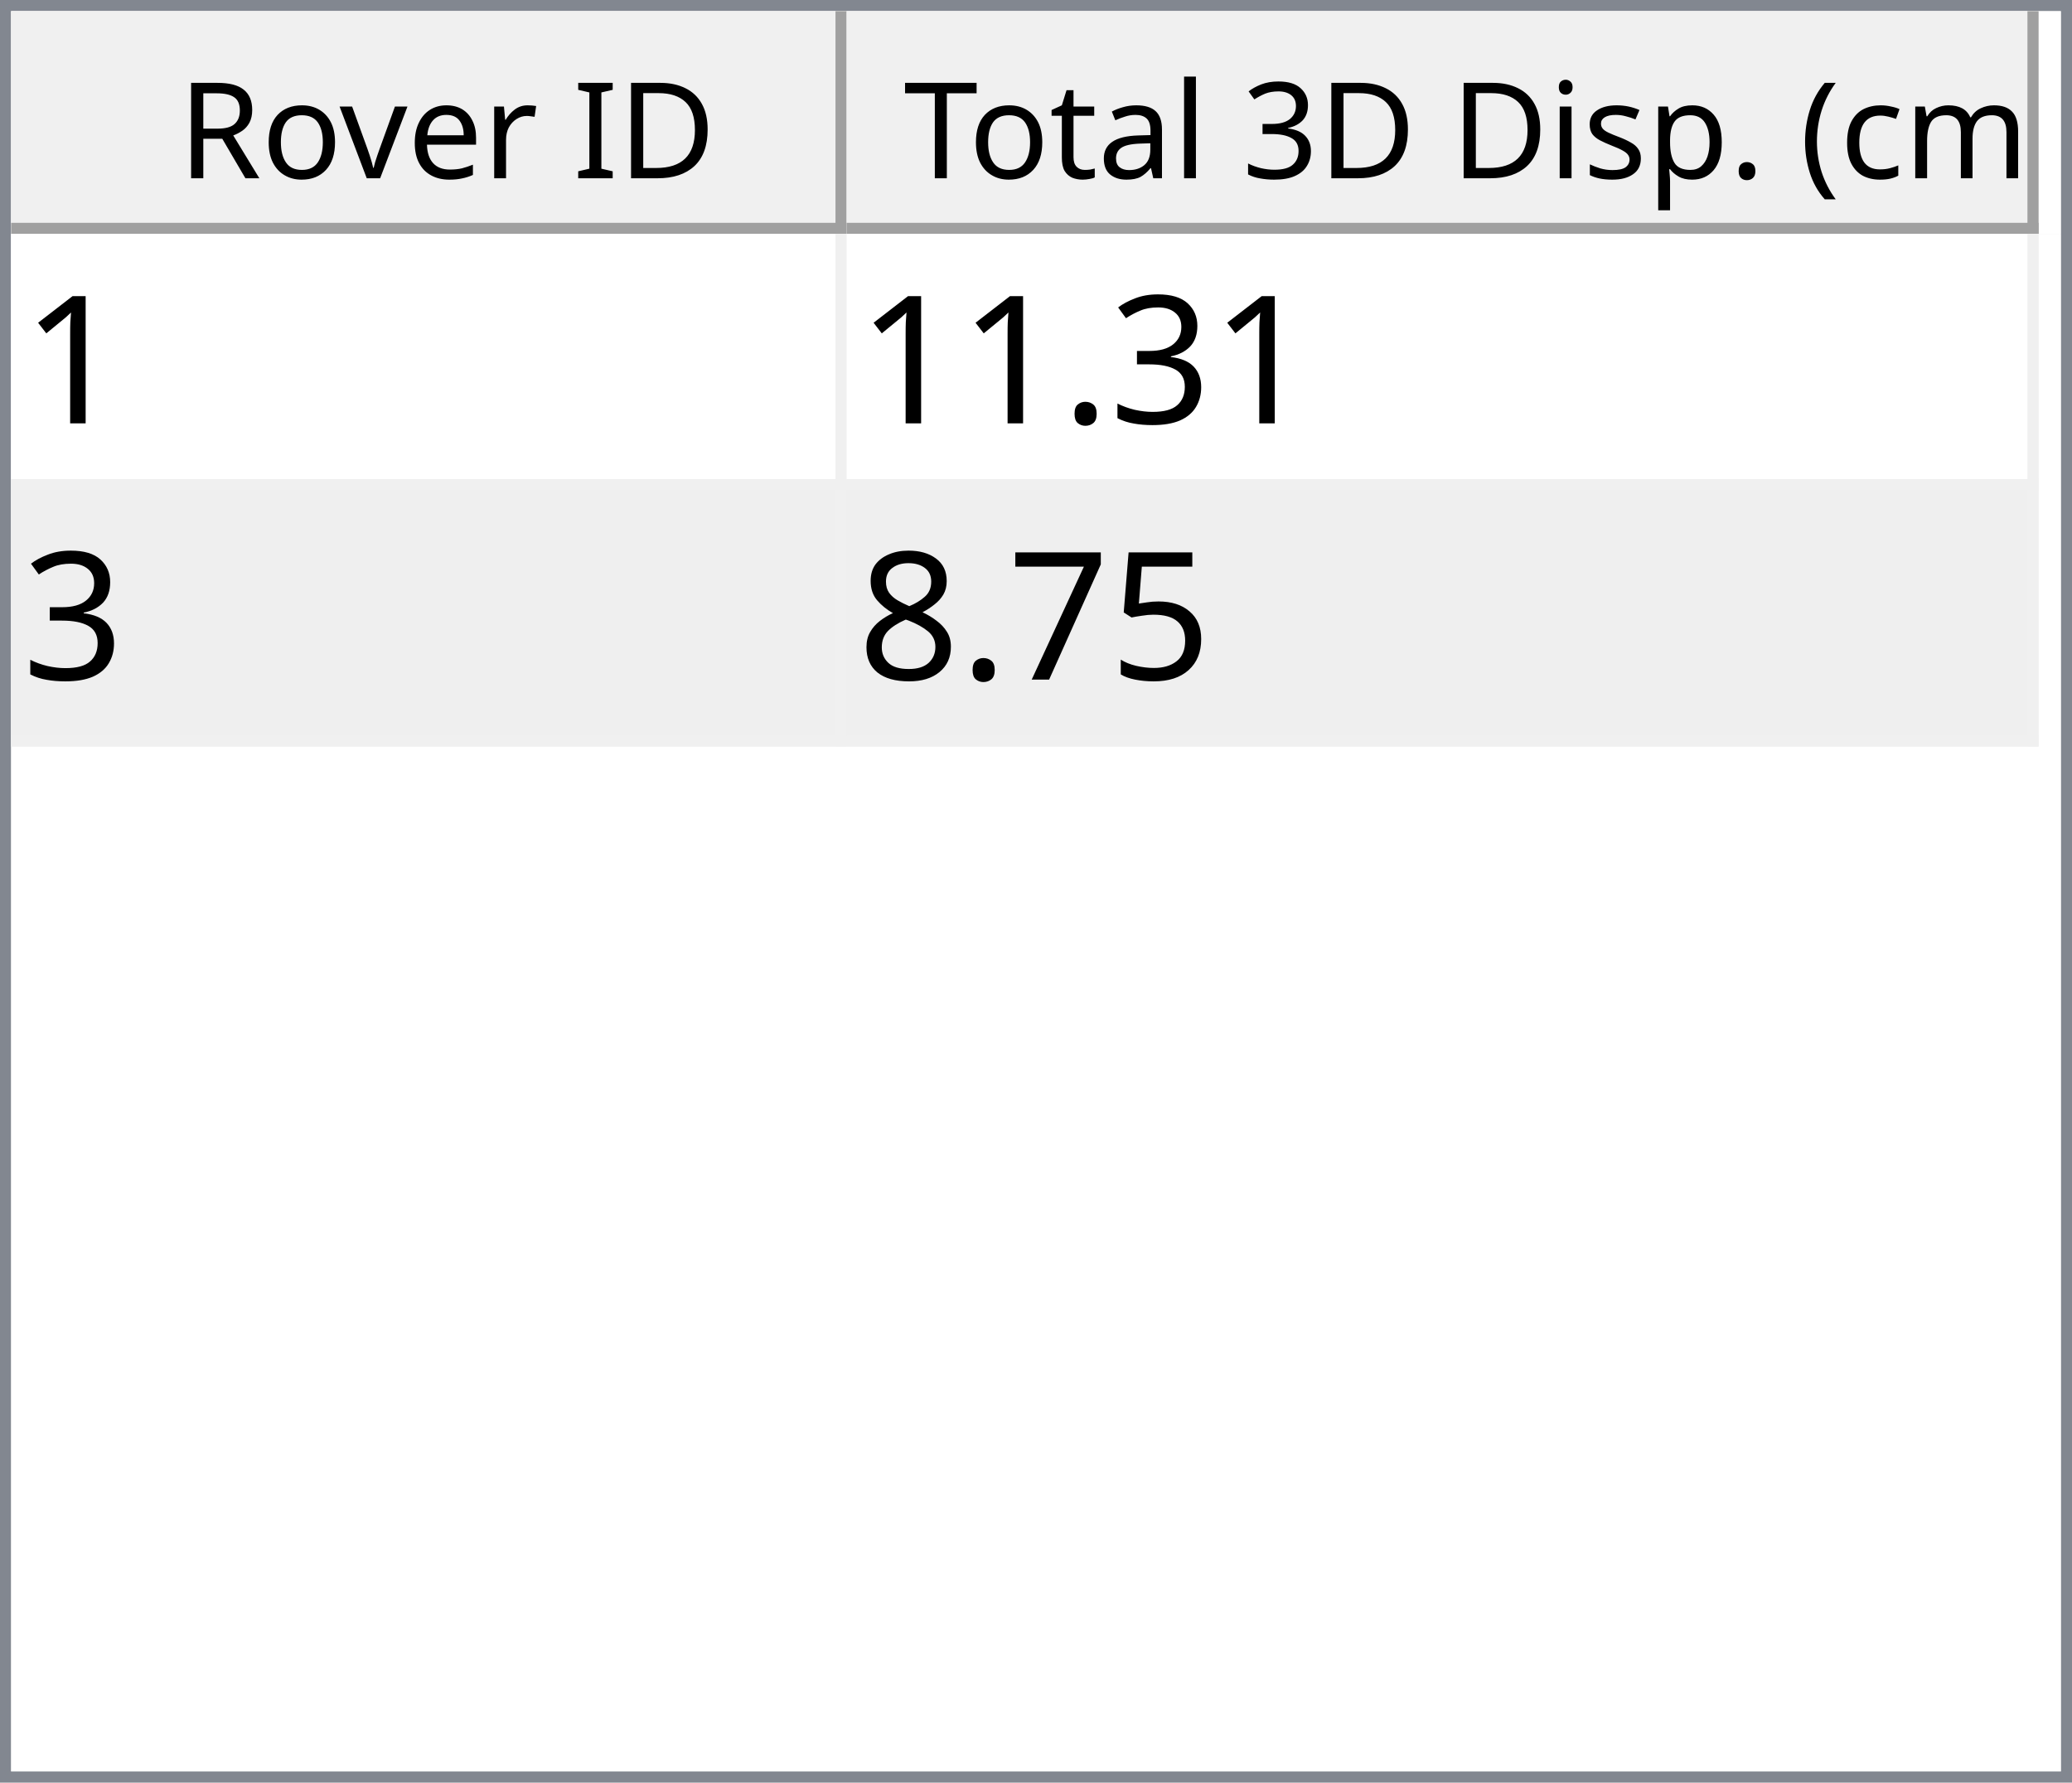
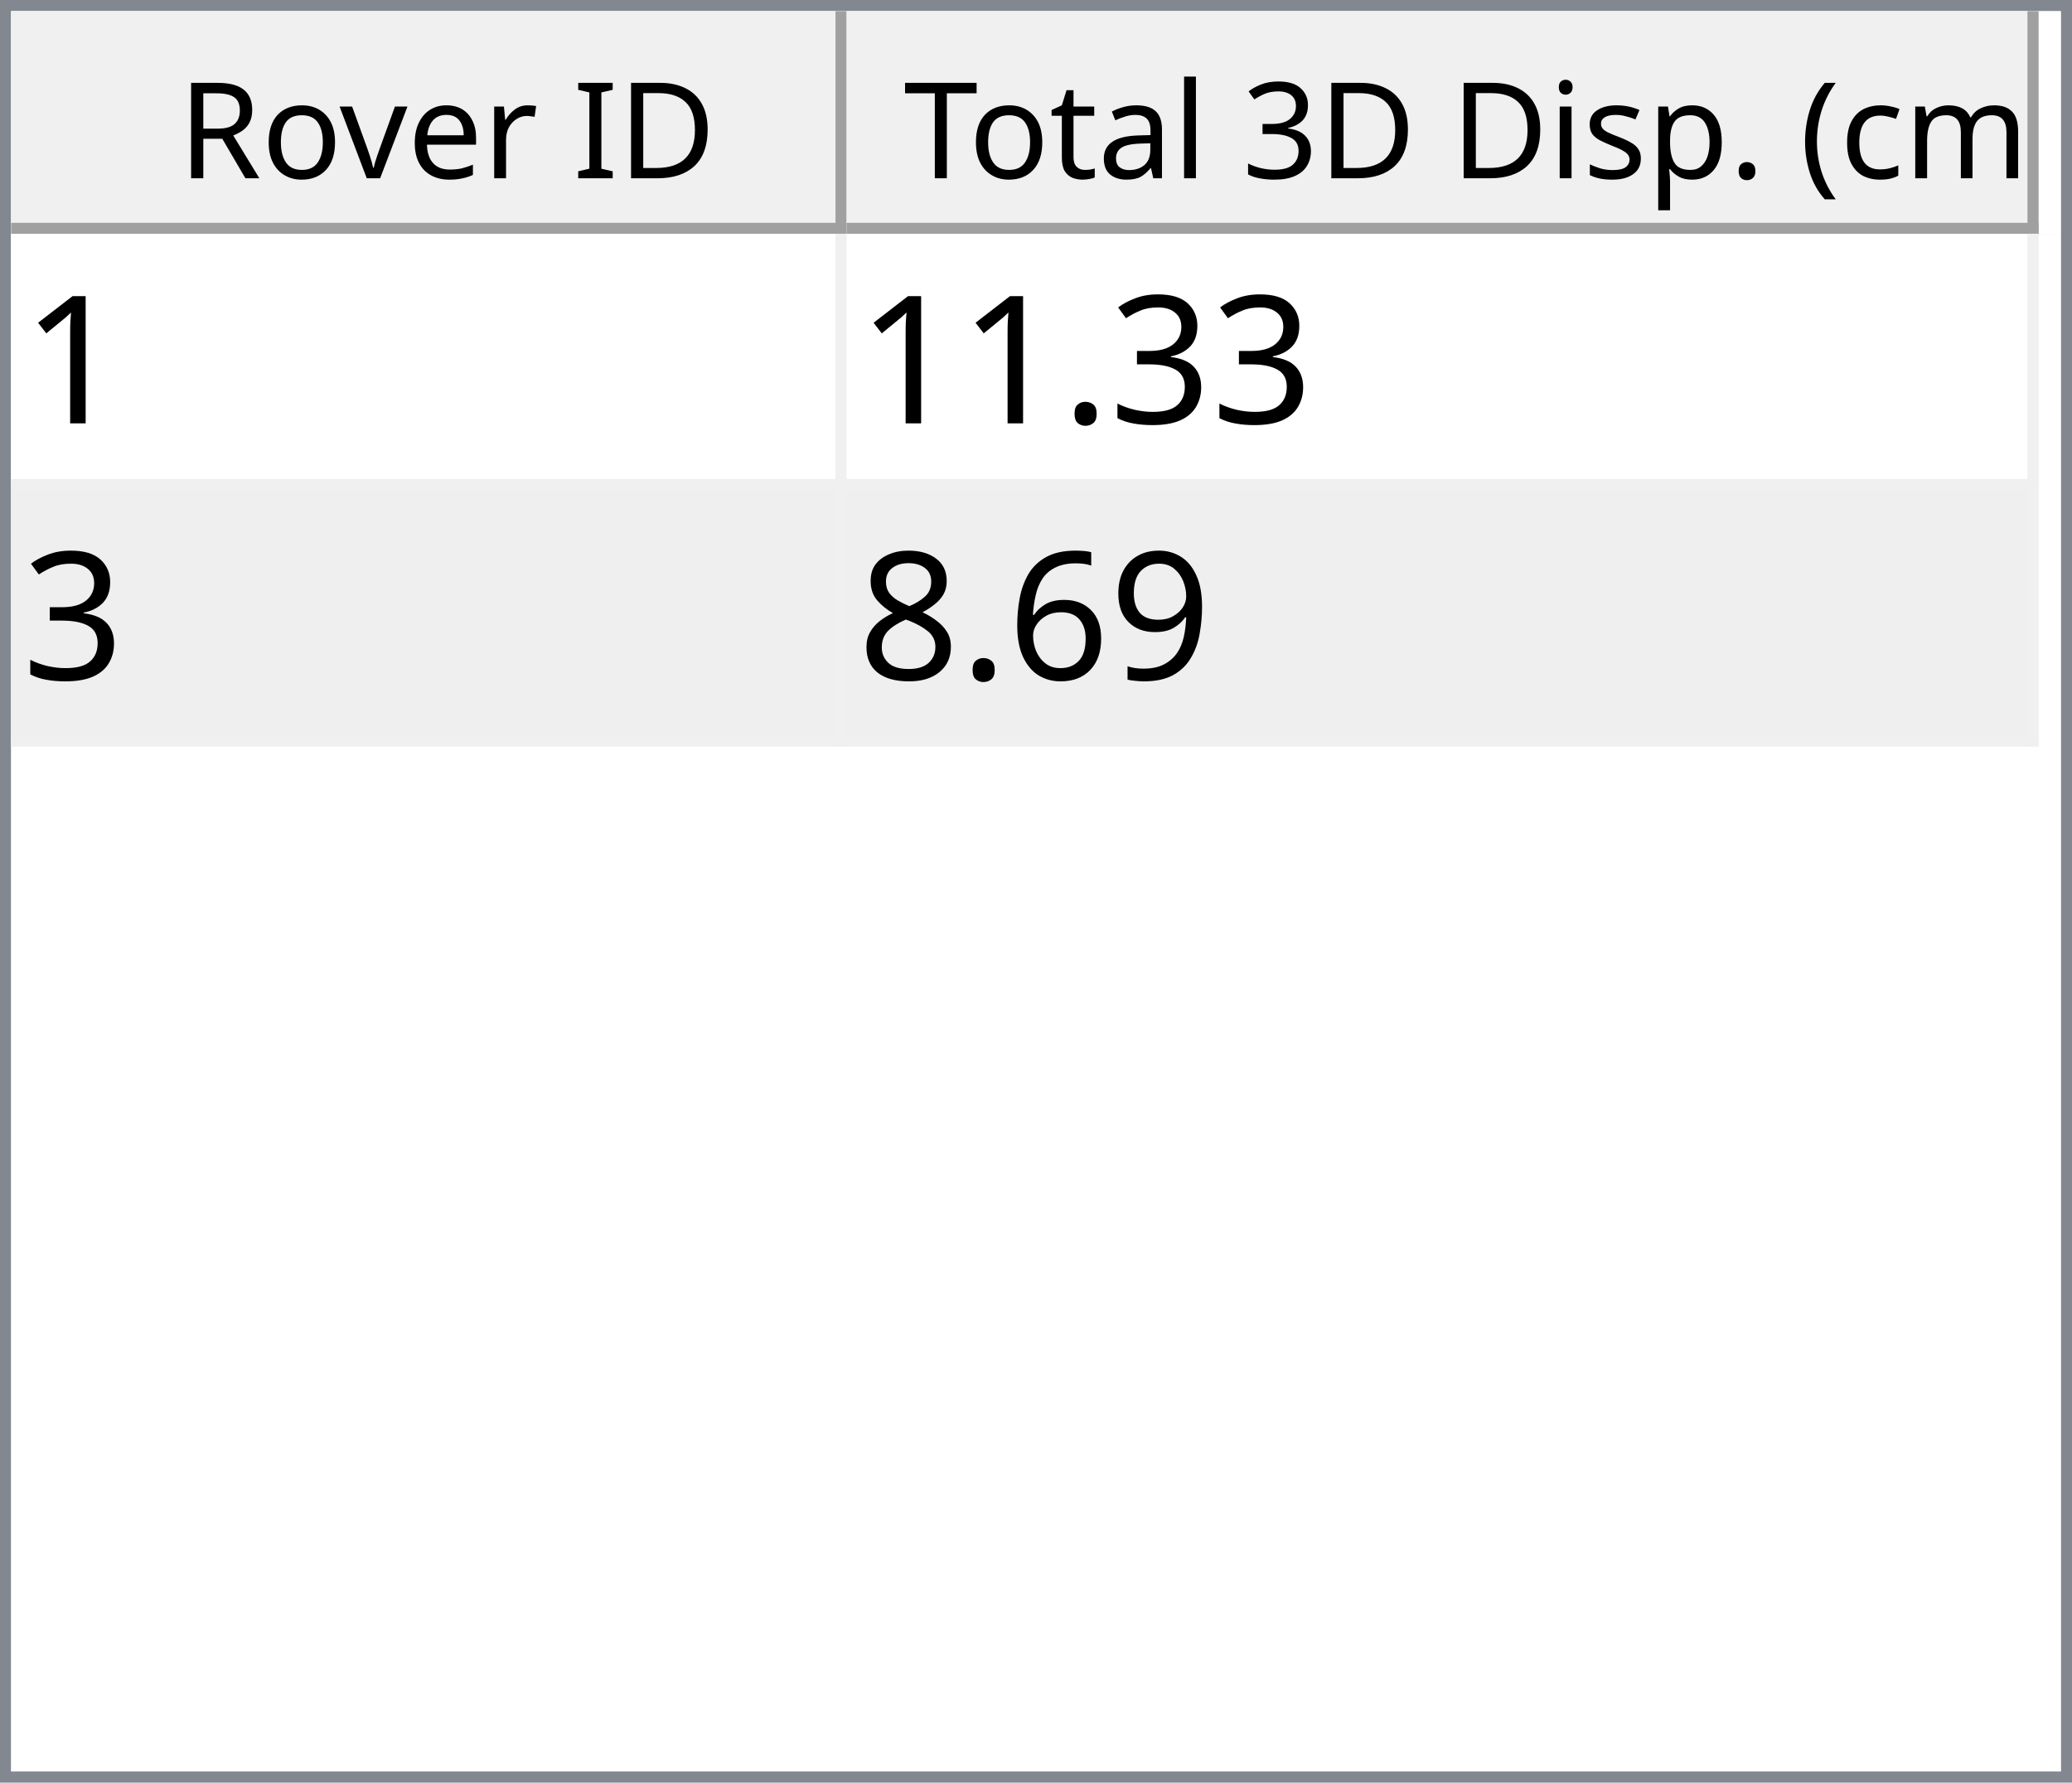
<svg xmlns="http://www.w3.org/2000/svg" style="fill-opacity:1; color-rendering:auto; color-interpolation:auto; text-rendering:auto; stroke:black; stroke-linecap:square; stroke-miterlimit:10; shape-rendering:auto; stroke-opacity:1; fill:black; stroke-dasharray:none; font-weight:normal; stroke-width:1; font-family:'Dialog'; font-style:normal; stroke-linejoin:miter; font-size:12px; stroke-dashoffset:0; image-rendering:auto;" width="186" height="160">
  <defs id="genericDefs" />
  <g>
    <defs id="defs1">
      <clipPath clipPathUnits="userSpaceOnUse" id="clipPath1">
        <path d="M0 0 L186 0 L186 160 L0 160 L0 0 Z" />
      </clipPath>
      <clipPath clipPathUnits="userSpaceOnUse" id="clipPath2">
        <path d="M0 0 L0 160 L186 160 L186 0 Z" />
      </clipPath>
      <clipPath clipPathUnits="userSpaceOnUse" id="clipPath3">
        <path d="M0 0 L0 20 L184 20 L184 0 Z" />
      </clipPath>
      <clipPath clipPathUnits="userSpaceOnUse" id="clipPath4">
        <path d="M0 0 L0 20 L75 20 L75 0 Z" />
      </clipPath>
      <clipPath clipPathUnits="userSpaceOnUse" id="clipPath5">
        <path d="M1 1 L1 19 L74 19 L74 1 Z" />
      </clipPath>
      <clipPath clipPathUnits="userSpaceOnUse" id="clipPath6">
        <path d="M0 0 L0 18 L73 18 L73 0 Z" />
      </clipPath>
      <clipPath clipPathUnits="userSpaceOnUse" id="clipPath7">
        <path d="M-0.5 -0.5 L-0.5 19.5 L74.5 19.5 L74.5 -0.5 Z" />
      </clipPath>
      <clipPath clipPathUnits="userSpaceOnUse" id="clipPath8">
        <path d="M0 0 L0 20 L107 20 L107 0 Z" />
      </clipPath>
      <clipPath clipPathUnits="userSpaceOnUse" id="clipPath9">
        <path d="M1 1 L1 19 L106 19 L106 1 Z" />
      </clipPath>
      <clipPath clipPathUnits="userSpaceOnUse" id="clipPath10">
        <path d="M0 0 L0 18 L105 18 L105 0 Z" />
      </clipPath>
      <clipPath clipPathUnits="userSpaceOnUse" id="clipPath11">
        <path d="M-0.5 -0.5 L-0.5 19.5 L106.5 19.5 L106.5 -0.5 Z" />
      </clipPath>
      <clipPath clipPathUnits="userSpaceOnUse" id="clipPath12">
        <path d="M0 0 L0 138 L184 138 L184 0 Z" />
      </clipPath>
      <clipPath clipPathUnits="userSpaceOnUse" id="clipPath13">
        <path d="M0 0 L0 46 L182 46 L182 0 Z" />
      </clipPath>
      <clipPath clipPathUnits="userSpaceOnUse" id="clipPath14">
        <path d="M-0.5 -0.5 L-0.5 45.5 L181.5 45.5 L181.5 -0.5 Z" />
      </clipPath>
      <clipPath clipPathUnits="userSpaceOnUse" id="clipPath15">
        <path d="M0 0 L0 22 L74 22 L74 0 Z" />
      </clipPath>
      <clipPath clipPathUnits="userSpaceOnUse" id="clipPath16">
        <path d="M0 0 L0 22 L106 22 L106 0 Z" />
      </clipPath>
      <font horiz-adv-x="64.551" id="font1">
        <font-face ascent="107.91" descent="25.098" units-per-em="100" style="font-style:normal; font-family:Segoe UI; font-weight:normal;" />
        <missing-glyph horiz-adv-x="64.551" d="M8.109 0 L8.109 68.266 L56.453 68.266 L56.453 0 L8.109 0 ZM15.328 7.234 L49.219 7.234 L49.219 61.031 L15.328 61.031 L15.328 7.234 Z" />
        <glyph unicode="D" horiz-adv-x="70.117" d="M9.188 0 L9.188 70.016 L28.516 70.016 Q65.531 70.016 65.531 35.891 Q65.531 19.672 55.25 9.836 Q44.969 0 27.734 0 L9.188 0 ZM17.391 62.594 L17.391 7.422 L27.828 7.422 Q41.609 7.422 49.273 14.797 Q56.938 22.172 56.938 35.688 Q56.938 62.594 28.328 62.594 L17.391 62.594 Z" />
        <glyph unicode="I" horiz-adv-x="26.611" d="M17.391 0 L9.188 0 L9.188 70.016 L17.391 70.016 L17.391 0 Z" />
        <glyph unicode=" " horiz-adv-x="27.393" d="" />
        <glyph unicode="r" horiz-adv-x="34.766" d="M34.188 41.891 Q32.078 43.5 28.125 43.5 Q23 43.5 19.555 38.672 Q16.109 33.844 16.109 25.484 L16.109 0 L8.109 0 L8.109 50 L16.109 50 L16.109 39.703 L16.312 39.703 Q18.016 44.969 21.531 47.922 Q25.047 50.875 29.391 50.875 Q32.516 50.875 34.188 50.203 L34.188 41.891 Z" />
        <glyph unicode="e" horiz-adv-x="52.295" d="M48.297 23 L12.984 23 Q13.188 14.656 17.484 10.109 Q21.781 5.562 29.297 5.562 Q37.75 5.562 44.828 11.141 L44.828 3.609 Q38.234 -1.172 27.391 -1.172 Q16.797 -1.172 10.742 5.641 Q4.688 12.453 4.688 24.812 Q4.688 36.469 11.305 43.82 Q17.922 51.172 27.734 51.172 Q37.547 51.172 42.922 44.828 Q48.297 38.484 48.297 27.203 L48.297 23 ZM40.094 29.781 Q40.047 36.719 36.75 40.578 Q33.453 44.438 27.594 44.438 Q21.922 44.438 17.969 40.383 Q14.016 36.328 13.094 29.781 L40.094 29.781 Z" />
        <glyph unicode="v" horiz-adv-x="47.9" d="M47.406 50 L27.484 0 L19.625 0 L0.688 50 L9.469 50 L22.172 13.672 Q23.578 9.672 23.922 6.688 L24.125 6.688 Q24.609 10.453 25.688 13.484 L38.969 50 L47.406 50 Z" />
        <glyph unicode="o" horiz-adv-x="58.594" d="M29 -1.172 Q17.922 -1.172 11.305 5.836 Q4.688 12.844 4.688 24.422 Q4.688 37.016 11.57 44.094 Q18.453 51.172 30.172 51.172 Q41.359 51.172 47.633 44.289 Q53.906 37.406 53.906 25.203 Q53.906 13.234 47.141 6.031 Q40.375 -1.172 29 -1.172 ZM29.594 44.438 Q21.875 44.438 17.383 39.188 Q12.891 33.938 12.891 24.703 Q12.891 15.828 17.43 10.695 Q21.969 5.562 29.594 5.562 Q37.359 5.562 41.531 10.594 Q45.703 15.625 45.703 24.906 Q45.703 34.281 41.531 39.359 Q37.359 44.438 29.594 44.438 Z" />
        <glyph unicode="R" horiz-adv-x="59.814" d="M59.375 0 L49.609 0 L37.891 19.625 Q36.281 22.359 34.766 24.289 Q33.25 26.219 31.664 27.438 Q30.078 28.656 28.25 29.219 Q26.422 29.781 24.125 29.781 L17.391 29.781 L17.391 0 L9.188 0 L9.188 70.016 L30.078 70.016 Q34.672 70.016 38.555 68.867 Q42.438 67.719 45.289 65.375 Q48.141 63.031 49.758 59.547 Q51.375 56.062 51.375 51.375 Q51.375 47.703 50.273 44.656 Q49.172 41.609 47.148 39.211 Q45.125 36.812 42.266 35.133 Q39.406 33.453 35.844 32.516 L35.844 32.328 Q37.594 31.547 38.891 30.547 Q40.188 29.547 41.359 28.18 Q42.531 26.812 43.68 25.078 Q44.828 23.344 46.234 21.047 L59.375 0 ZM17.391 62.594 L17.391 37.203 L28.516 37.203 Q31.594 37.203 34.203 38.133 Q36.812 39.062 38.719 40.797 Q40.625 42.531 41.703 45.047 Q42.781 47.562 42.781 50.688 Q42.781 56.297 39.141 59.445 Q35.5 62.594 28.609 62.594 L17.391 62.594 Z" />
        <glyph unicode=")" horiz-adv-x="30.176" d="M8.297 -15.922 L1.172 -15.922 Q16.406 2.344 16.406 26.812 Q16.406 51.469 1.078 70.016 L8.297 70.016 Q23.531 52.156 23.531 26.703 Q23.531 1.375 8.297 -15.922 Z" />
        <glyph unicode="m" horiz-adv-x="86.133" d="M79.109 0 L71.094 0 L71.094 28.719 Q71.094 37.016 68.531 40.727 Q65.969 44.438 59.906 44.438 Q54.781 44.438 51.195 39.75 Q47.609 35.062 47.609 28.516 L47.609 0 L39.594 0 L39.594 29.688 Q39.594 44.438 28.219 44.438 Q22.953 44.438 19.531 40.016 Q16.109 35.594 16.109 28.516 L16.109 0 L8.109 0 L8.109 50 L16.109 50 L16.109 42.094 L16.312 42.094 Q21.625 51.172 31.844 51.172 Q36.969 51.172 40.773 48.312 Q44.578 45.453 46 40.828 Q51.562 51.172 62.594 51.172 Q79.109 51.172 79.109 30.812 L79.109 0 Z" />
        <glyph unicode="c" horiz-adv-x="46.191" d="M42.188 2.297 Q36.422 -1.172 28.516 -1.172 Q17.828 -1.172 11.258 5.789 Q4.688 12.75 4.688 23.828 Q4.688 36.188 11.766 43.68 Q18.844 51.172 30.672 51.172 Q37.25 51.172 42.281 48.734 L42.281 40.531 Q36.719 44.438 30.375 44.438 Q22.703 44.438 17.797 38.945 Q12.891 33.453 12.891 24.516 Q12.891 15.719 17.508 10.641 Q22.125 5.562 29.891 5.562 Q36.422 5.562 42.188 9.906 L42.188 2.297 Z" />
        <glyph unicode="(" horiz-adv-x="30.176" d="M29.109 -15.922 L21.969 -15.922 Q6.844 1.375 6.844 26.703 Q6.844 52.156 21.969 70.016 L29.203 70.016 Q13.875 51.469 13.875 26.812 Q13.875 2.344 29.109 -15.922 Z" />
        <glyph unicode="." horiz-adv-x="21.68" d="M10.891 -1.078 Q8.641 -1.078 7.055 0.539 Q5.469 2.156 5.469 4.391 Q5.469 6.641 7.055 8.273 Q8.641 9.906 10.891 9.906 Q13.188 9.906 14.797 8.273 Q16.406 6.641 16.406 4.391 Q16.406 2.156 14.797 0.539 Q13.188 -1.078 10.891 -1.078 Z" />
        <glyph unicode="p" horiz-adv-x="58.789" d="M16.312 7.234 L16.109 7.234 L16.109 -23 L8.109 -23 L8.109 50 L16.109 50 L16.109 41.219 L16.312 41.219 Q22.219 51.172 33.594 51.172 Q43.266 51.172 48.688 44.461 Q54.109 37.75 54.109 26.469 Q54.109 13.922 48 6.375 Q41.891 -1.172 31.297 -1.172 Q21.578 -1.172 16.312 7.234 ZM16.109 27.391 L16.109 20.406 Q16.109 14.203 20.141 9.883 Q24.172 5.562 30.375 5.562 Q37.641 5.562 41.773 11.133 Q45.906 16.703 45.906 26.609 Q45.906 34.969 42.047 39.703 Q38.188 44.438 31.594 44.438 Q24.609 44.438 20.359 39.578 Q16.109 34.719 16.109 27.391 Z" />
        <glyph unicode="s" horiz-adv-x="42.432" d="M5.078 1.812 L5.078 10.406 Q11.625 5.562 19.484 5.562 Q30.031 5.562 30.031 12.594 Q30.031 14.594 29.125 15.992 Q28.219 17.391 26.68 18.461 Q25.141 19.531 23.07 20.383 Q21 21.234 18.609 22.172 Q15.281 23.484 12.766 24.828 Q10.25 26.172 8.57 27.859 Q6.891 29.547 6.031 31.695 Q5.172 33.844 5.172 36.719 Q5.172 40.234 6.789 42.945 Q8.406 45.656 11.086 47.484 Q13.766 49.312 17.211 50.242 Q20.656 51.172 24.312 51.172 Q30.812 51.172 35.938 48.922 L35.938 40.828 Q30.422 44.438 23.25 44.438 Q21 44.438 19.195 43.922 Q17.391 43.406 16.094 42.477 Q14.797 41.547 14.086 40.258 Q13.375 38.969 13.375 37.406 Q13.375 35.453 14.086 34.133 Q14.797 32.812 16.164 31.789 Q17.531 30.766 19.484 29.938 Q21.438 29.109 23.922 28.125 Q27.25 26.859 29.883 25.516 Q32.516 24.172 34.375 22.484 Q36.234 20.797 37.234 18.602 Q38.234 16.406 38.234 13.375 Q38.234 9.672 36.602 6.938 Q34.969 4.203 32.234 2.398 Q29.5 0.594 25.93 -0.289 Q22.359 -1.172 18.453 -1.172 Q10.75 -1.172 5.078 1.812 Z" />
        <glyph unicode="i" horiz-adv-x="24.219" d="M12.203 62.703 Q10.062 62.703 8.547 64.164 Q7.031 65.625 7.031 67.875 Q7.031 70.125 8.547 71.609 Q10.062 73.094 12.203 73.094 Q14.406 73.094 15.945 71.609 Q17.484 70.125 17.484 67.875 Q17.484 65.719 15.945 64.211 Q14.406 62.703 12.203 62.703 ZM16.109 0 L8.109 0 L8.109 50 L16.109 50 L16.109 0 Z" />
        <glyph unicode="3" horiz-adv-x="53.906" d="M46.531 19.828 Q46.531 15.094 44.75 11.211 Q42.969 7.328 39.719 4.57 Q36.469 1.812 31.93 0.297 Q27.391 -1.219 21.922 -1.219 Q11.922 -1.219 6 2.594 L6 11.188 Q13.094 5.609 22.219 5.609 Q25.875 5.609 28.828 6.539 Q31.781 7.469 33.906 9.227 Q36.031 10.984 37.18 13.477 Q38.328 15.969 38.328 19.094 Q38.328 32.812 18.797 32.812 L12.984 32.812 L12.984 39.594 L18.5 39.594 Q35.797 39.594 35.797 52.484 Q35.797 64.406 22.609 64.406 Q15.188 64.406 8.688 59.422 L8.688 67.188 Q15.375 71.188 24.609 71.188 Q29 71.188 32.57 69.969 Q36.141 68.75 38.68 66.555 Q41.219 64.359 42.609 61.281 Q44 58.203 44 54.5 Q44 40.672 30.031 36.719 L30.031 36.531 Q33.594 36.141 36.625 34.797 Q39.656 33.453 41.852 31.305 Q44.047 29.156 45.289 26.25 Q46.531 23.344 46.531 19.828 Z" />
        <glyph unicode="l" horiz-adv-x="24.219" d="M16.109 0 L8.109 0 L8.109 74.031 L16.109 74.031 L16.109 0 Z" />
        <glyph unicode="a" horiz-adv-x="50.879" d="M43.891 0 L35.891 0 L35.891 7.812 L35.688 7.812 Q30.469 -1.172 20.312 -1.172 Q12.844 -1.172 8.617 2.781 Q4.391 6.734 4.391 13.281 Q4.391 27.297 20.906 29.594 L35.891 31.688 Q35.891 44.438 25.594 44.438 Q16.547 44.438 9.281 38.281 L9.281 46.484 Q16.656 51.172 26.266 51.172 Q43.891 51.172 43.891 32.516 L43.891 0 ZM35.891 25.297 L23.828 23.641 Q18.266 22.859 15.43 20.875 Q12.594 18.891 12.594 13.875 Q12.594 10.203 15.211 7.883 Q17.828 5.562 22.172 5.562 Q28.125 5.562 32.008 9.742 Q35.891 13.922 35.891 20.312 L35.891 25.297 Z" />
        <glyph unicode="t" horiz-adv-x="33.887" d="M31.297 0.484 Q28.469 -1.078 23.828 -1.078 Q10.688 -1.078 10.688 13.578 L10.688 43.172 L2.094 43.172 L2.094 50 L10.688 50 L10.688 62.203 L18.703 64.797 L18.703 50 L31.297 50 L31.297 43.172 L18.703 43.172 L18.703 14.984 Q18.703 9.969 20.414 7.82 Q22.125 5.672 26.078 5.672 Q29.109 5.672 31.297 7.328 L31.297 0.484 Z" />
        <glyph unicode="T" horiz-adv-x="52.393" d="M50.594 62.594 L30.375 62.594 L30.375 0 L22.172 0 L22.172 62.594 L2 62.594 L2 70.016 L50.594 70.016 L50.594 62.594 Z" />
      </font>
      <font horiz-adv-x="75.0" id="font2">
        <font-face ascent="100.537" descent="21.973" units-per-em="100" style="font-style:normal; font-family:sans-serif; font-weight:normal;" />
        <missing-glyph horiz-adv-x="75.0" d="M12.5 0 L12.5 62.5 L62.5 62.5 L62.5 0 L12.5 0 ZM14.062 1.562 L60.938 1.562 L60.938 60.938 L14.062 60.938 L14.062 1.562 Z" />
        <glyph unicode="1" horiz-adv-x="55.615" d="M37.25 0 L28.469 0 L28.469 56 Q25.297 52.984 20.141 49.953 Q14.984 46.922 10.891 45.406 L10.891 53.906 Q18.266 57.375 23.781 62.305 Q29.297 67.234 31.594 71.875 L37.25 71.875 L37.25 0 Z" />
        <glyph unicode="3" horiz-adv-x="55.615" d="M4.203 18.891 L12.984 20.062 Q14.5 12.594 18.141 9.297 Q21.781 6 27 6 Q33.203 6 37.477 10.297 Q41.75 14.594 41.75 20.953 Q41.75 27 37.797 30.93 Q33.844 34.859 27.734 34.859 Q25.25 34.859 21.531 33.891 L22.516 41.609 Q23.391 41.5 23.922 41.5 Q29.547 41.5 34.039 44.43 Q38.531 47.359 38.531 53.469 Q38.531 58.297 35.258 61.477 Q31.984 64.656 26.812 64.656 Q21.688 64.656 18.266 61.43 Q14.844 58.203 13.875 51.766 L5.078 53.328 Q6.688 62.156 12.398 67.016 Q18.109 71.875 26.609 71.875 Q32.469 71.875 37.398 69.359 Q42.328 66.844 44.945 62.5 Q47.562 58.156 47.562 53.266 Q47.562 48.641 45.07 44.828 Q42.578 41.016 37.703 38.766 Q44.047 37.312 47.562 32.695 Q51.078 28.078 51.078 21.141 Q51.078 11.766 44.242 5.25 Q37.406 -1.266 26.953 -1.266 Q17.531 -1.266 11.305 4.352 Q5.078 9.969 4.203 18.891 Z" />
        <glyph unicode="." horiz-adv-x="27.783" d="M9.078 0 L9.078 10.016 L19.094 10.016 L19.094 0 L9.078 0 Z" />
-         <glyph unicode="5" horiz-adv-x="55.615" d="M4.156 18.75 L13.375 19.531 Q14.406 12.797 18.141 9.398 Q21.875 6 27.156 6 Q33.5 6 37.891 10.789 Q42.281 15.578 42.281 23.484 Q42.281 31 38.062 35.352 Q33.844 39.703 27 39.703 Q22.75 39.703 19.336 37.773 Q15.922 35.844 13.969 32.766 L5.719 33.844 L12.641 70.609 L48.25 70.609 L48.25 62.203 L19.672 62.203 L15.828 42.969 Q22.266 47.469 29.344 47.469 Q38.719 47.469 45.164 40.969 Q51.609 34.469 51.609 24.266 Q51.609 14.547 45.953 7.469 Q39.062 -1.219 27.156 -1.219 Q17.391 -1.219 11.211 4.25 Q5.031 9.719 4.156 18.75 Z" />
-         <glyph unicode="7" horiz-adv-x="55.615" d="M4.734 62.203 L4.734 70.656 L51.078 70.656 L51.078 63.812 Q44.234 56.547 37.523 44.484 Q30.812 32.422 27.156 19.672 Q24.516 10.688 23.781 0 L14.75 0 Q14.891 8.453 18.062 20.414 Q21.234 32.375 27.172 43.484 Q33.109 54.594 39.797 62.203 L4.734 62.203 Z" />
+         <glyph unicode="9" horiz-adv-x="55.615" d="M5.469 16.547 L13.922 17.328 Q14.984 11.375 18.016 8.688 Q21.047 6 25.781 6 Q29.828 6 32.883 7.859 Q35.938 9.719 37.891 12.82 Q39.844 15.922 41.164 21.195 Q42.484 26.469 42.484 31.938 Q42.484 32.516 42.438 33.688 Q39.797 29.5 35.234 26.883 Q30.672 24.266 25.344 24.266 Q16.453 24.266 10.305 30.711 Q4.156 37.156 4.156 47.703 Q4.156 58.594 10.578 65.234 Q17 71.875 26.656 71.875 Q33.641 71.875 39.43 68.117 Q45.219 64.359 48.219 57.398 Q51.219 50.438 51.219 37.25 Q51.219 23.531 48.242 15.406 Q45.266 7.281 39.383 3.031 Q33.5 -1.219 25.594 -1.219 Q17.188 -1.219 11.867 3.445 Q6.547 8.109 5.469 16.547 ZM41.453 48.141 Q41.453 55.719 37.43 60.156 Q33.406 64.594 27.734 64.594 Q21.875 64.594 17.531 59.812 Q13.188 55.031 13.188 47.406 Q13.188 40.578 17.312 36.305 Q21.438 32.031 27.484 32.031 Q33.594 32.031 37.523 36.305 Q41.453 40.578 41.453 48.141 Z" />
+         <glyph unicode="6" horiz-adv-x="55.615" d="M49.75 54.047 L41.016 53.375 Q39.844 58.547 37.703 60.891 Q34.125 64.656 28.906 64.656 Q24.703 64.656 21.531 62.312 Q17.391 59.281 14.992 53.469 Q12.594 47.656 12.5 36.922 Q15.672 41.75 20.266 44.094 Q24.859 46.438 29.891 46.438 Q38.672 46.438 44.852 39.969 Q51.031 33.5 51.031 23.25 Q51.031 16.5 48.125 10.719 Q45.219 4.938 40.141 1.859 Q35.062 -1.219 28.609 -1.219 Q17.625 -1.219 10.695 6.859 Q3.766 14.938 3.766 33.5 Q3.766 54.25 11.422 63.672 Q18.109 71.875 29.438 71.875 Q37.891 71.875 43.289 67.141 Q48.688 62.406 49.75 54.047 ZM13.875 23.188 Q13.875 18.656 15.797 14.508 Q17.719 10.359 21.188 8.18 Q24.656 6 28.469 6 Q34.031 6 38.039 10.492 Q42.047 14.984 42.047 22.703 Q42.047 30.125 38.086 34.398 Q34.125 38.672 28.125 38.672 Q22.172 38.672 18.023 34.398 Q13.875 30.125 13.875 23.188 Z" />
        <glyph unicode="8" horiz-adv-x="55.615" d="M17.672 38.812 Q12.203 40.828 9.57 44.539 Q6.938 48.25 6.938 53.422 Q6.938 61.234 12.555 66.555 Q18.172 71.875 27.484 71.875 Q36.859 71.875 42.578 66.43 Q48.297 60.984 48.297 53.172 Q48.297 48.188 45.68 44.508 Q43.062 40.828 37.75 38.812 Q44.344 36.672 47.781 31.883 Q51.219 27.094 51.219 20.453 Q51.219 11.281 44.727 5.031 Q38.234 -1.219 27.641 -1.219 Q17.047 -1.219 10.547 5.055 Q4.047 11.328 4.047 20.703 Q4.047 27.688 7.594 32.398 Q11.141 37.109 17.672 38.812 ZM15.922 53.719 Q15.922 48.641 19.195 45.414 Q22.469 42.188 27.688 42.188 Q32.766 42.188 36.016 45.383 Q39.266 48.578 39.266 53.219 Q39.266 58.062 35.914 61.359 Q32.562 64.656 27.594 64.656 Q22.562 64.656 19.242 61.43 Q15.922 58.203 15.922 53.719 ZM13.094 20.656 Q13.094 16.891 14.875 13.375 Q16.656 9.859 20.172 7.93 Q23.688 6 27.734 6 Q34.031 6 38.133 10.055 Q42.234 14.109 42.234 20.359 Q42.234 26.703 38.016 30.859 Q33.797 35.016 27.438 35.016 Q21.234 35.016 17.164 30.914 Q13.094 26.812 13.094 20.656 Z" />
      </font>
    </defs>
    <g style="fill:white; stroke:white;">
      <rect x="0" y="0" width="186" style="clip-path:url(#clipPath1); stroke:none;" height="160" />
    </g>
    <g style="fill:white; text-rendering:optimizeSpeed; color-rendering:optimizeSpeed; image-rendering:optimizeSpeed; shape-rendering:crispEdges; stroke:white; color-interpolation:sRGB;">
      <rect x="0" width="186" height="160" y="0" style="stroke:none;" />
      <path style="stroke:none;" d="M0 160 L186 160 L186 0 L0 0 Z" />
    </g>
    <g style="fill:rgb(240,240,240); font-family:'Segoe UI'; stroke:rgb(240,240,240);">
      <rect x="0" y="0" width="186" style="clip-path:url(#clipPath2); stroke:none;" height="160" />
    </g>
    <g style="fill:rgb(130,135,144); font-family:'Segoe UI'; stroke:rgb(130,135,144);">
      <path d="M0 0 L186 0 L186 160 L0 160 L0 0 ZM1 1 L185 1 L185 159 L1 159 L1 1 Z" style="fill-rule:evenodd; clip-path:url(#clipPath2); stroke:none;" />
    </g>
    <g style="fill:white; font-family:'Segoe UI'; stroke:white;" transform="translate(1,1)">
      <rect x="0" y="0" width="184" style="clip-path:url(#clipPath3); stroke:none;" height="20" />
    </g>
    <g style="fill:rgb(240,240,240); font-family:'Segoe UI'; stroke:rgb(240,240,240);" transform="translate(1,1)">
      <rect x="0" y="0" width="75" style="clip-path:url(#clipPath4); stroke:none;" height="20" />
    </g>
    <g style="font-family:'Segoe UI';" transform="translate(2,2)">
      <text x="14" xml:space="preserve" y="14" style="clip-path:url(#clipPath6); stroke:none;">Rover ID</text>
    </g>
    <g style="fill:rgb(160,160,160); font-family:'Segoe UI'; stroke:rgb(160,160,160); stroke-linejoin:bevel;" transform="translate(1.5,1.5)">
      <line x1="74" x2="74" y1="0" style="fill:none; clip-path:url(#clipPath7);" y2="19" />
    </g>
    <g style="fill:rgb(160,160,160); font-family:'Segoe UI'; stroke:rgb(160,160,160); stroke-linejoin:bevel;" transform="matrix(1,0,0,1,1,1) translate(0.5,0.5)">
      <line x1="0" x2="74" y1="19" style="fill:none; clip-path:url(#clipPath7);" y2="19" />
    </g>
    <g style="fill:rgb(240,240,240); font-family:'Segoe UI'; stroke:rgb(240,240,240);" transform="translate(76,1)">
      <rect x="0" y="0" width="107" style="clip-path:url(#clipPath8); stroke:none;" height="20" />
    </g>
    <g style="font-family:'Segoe UI';" transform="translate(77,2)">
      <text x="1" xml:space="preserve" y="14" style="clip-path:url(#clipPath10); stroke:none;"> Total 3D Disp. (cm)</text>
    </g>
    <g style="fill:rgb(160,160,160); font-family:'Segoe UI'; stroke:rgb(160,160,160); stroke-linejoin:bevel;" transform="translate(76.5,1.5)">
      <line x1="106" x2="106" y1="0" style="fill:none; clip-path:url(#clipPath11);" y2="19" />
    </g>
    <g style="fill:rgb(160,160,160); font-family:'Segoe UI'; stroke:rgb(160,160,160); stroke-linejoin:bevel;" transform="matrix(1,0,0,1,76,1) translate(0.5,0.5)">
      <line x1="0" x2="106" y1="19" style="fill:none; clip-path:url(#clipPath11);" y2="19" />
    </g>
    <g style="fill:white; font-family:'Segoe UI'; stroke:white;" transform="translate(1,21)">
      <rect x="0" y="0" width="184" style="clip-path:url(#clipPath12); stroke:none;" height="138" />
    </g>
    <g style="fill:rgb(240,240,240); font-size:16px; font-family:sans-serif; stroke:rgb(240,240,240);" transform="translate(1,21)">
      <rect x="0" y="0" width="182" style="clip-path:url(#clipPath13); stroke:none;" height="46" />
      <line transform="translate(0.5,0.5)" x1="0" x2="181" y1="22" style="clip-path:url(#clipPath14); fill:none; stroke-linejoin:bevel;" y2="22" />
    </g>
    <g transform="matrix(1,0,0,1,1,21) translate(0.5,0.5)" style="fill:rgb(240,240,240); font-size:16px; font-family:sans-serif; stroke:rgb(240,240,240); stroke-linejoin:bevel;">
      <line x1="0" x2="181" y1="45" style="fill:none; clip-path:url(#clipPath14);" y2="45" />
    </g>
    <g transform="matrix(1,0,0,1,1,21) translate(0.5,0.5)" style="fill:rgb(240,240,240); font-size:16px; font-family:sans-serif; stroke:rgb(240,240,240); stroke-linejoin:bevel;">
      <line x1="74" x2="74" y1="0" style="fill:none; clip-path:url(#clipPath14);" y2="45" />
    </g>
    <g transform="matrix(1,0,0,1,1,21) translate(0.5,0.5)" style="fill:rgb(240,240,240); font-size:16px; font-family:sans-serif; stroke:rgb(240,240,240); stroke-linejoin:bevel;">
      <line x1="181" x2="181" y1="0" style="fill:none; clip-path:url(#clipPath14);" y2="45" />
    </g>
    <g style="fill:white; font-size:16px; font-family:sans-serif; stroke:white;" transform="matrix(1,0,0,1,1,21)">
      <rect x="0" y="0" width="74" style="clip-path:url(#clipPath15); stroke:none;" height="22" />
      <text x="1" y="17" style="fill:black; clip-path:url(#clipPath15); stroke:none;" xml:space="preserve">1</text>
    </g>
    <g style="fill:white; font-size:16px; font-family:sans-serif; stroke:white;" transform="matrix(1,0,0,1,1,21) translate(75,0)">
      <rect x="0" y="0" width="106" style="clip-path:url(#clipPath16); stroke:none;" height="22" />
-       <text x="1" y="17" style="fill:black; clip-path:url(#clipPath16); stroke:none;" xml:space="preserve">11.31</text>
+       <text x="1" y="17" style="fill:black; clip-path:url(#clipPath16); stroke:none;" xml:space="preserve">11.33</text>
    </g>
    <g style="fill:rgb(239,239,239); font-size:16px; font-family:sans-serif; stroke:rgb(239,239,239);" transform="matrix(1,0,0,1,1,21) translate(0,23)">
      <rect x="0" y="0" width="74" style="clip-path:url(#clipPath15); stroke:none;" height="22" />
      <text x="1" y="17" style="fill:black; clip-path:url(#clipPath15); stroke:none;" xml:space="preserve">3</text>
    </g>
    <g style="fill:rgb(239,239,239); font-size:16px; font-family:sans-serif; stroke:rgb(239,239,239);" transform="matrix(1,0,0,1,1,21) translate(75,23)">
      <rect x="0" y="0" width="106" style="clip-path:url(#clipPath16); stroke:none;" height="22" />
-       <text x="1" y="17" style="fill:black; clip-path:url(#clipPath16); stroke:none;" xml:space="preserve">8.75</text>
+       <text x="1" y="17" style="fill:black; clip-path:url(#clipPath16); stroke:none;" xml:space="preserve">8.69</text>
    </g>
  </g>
</svg>
